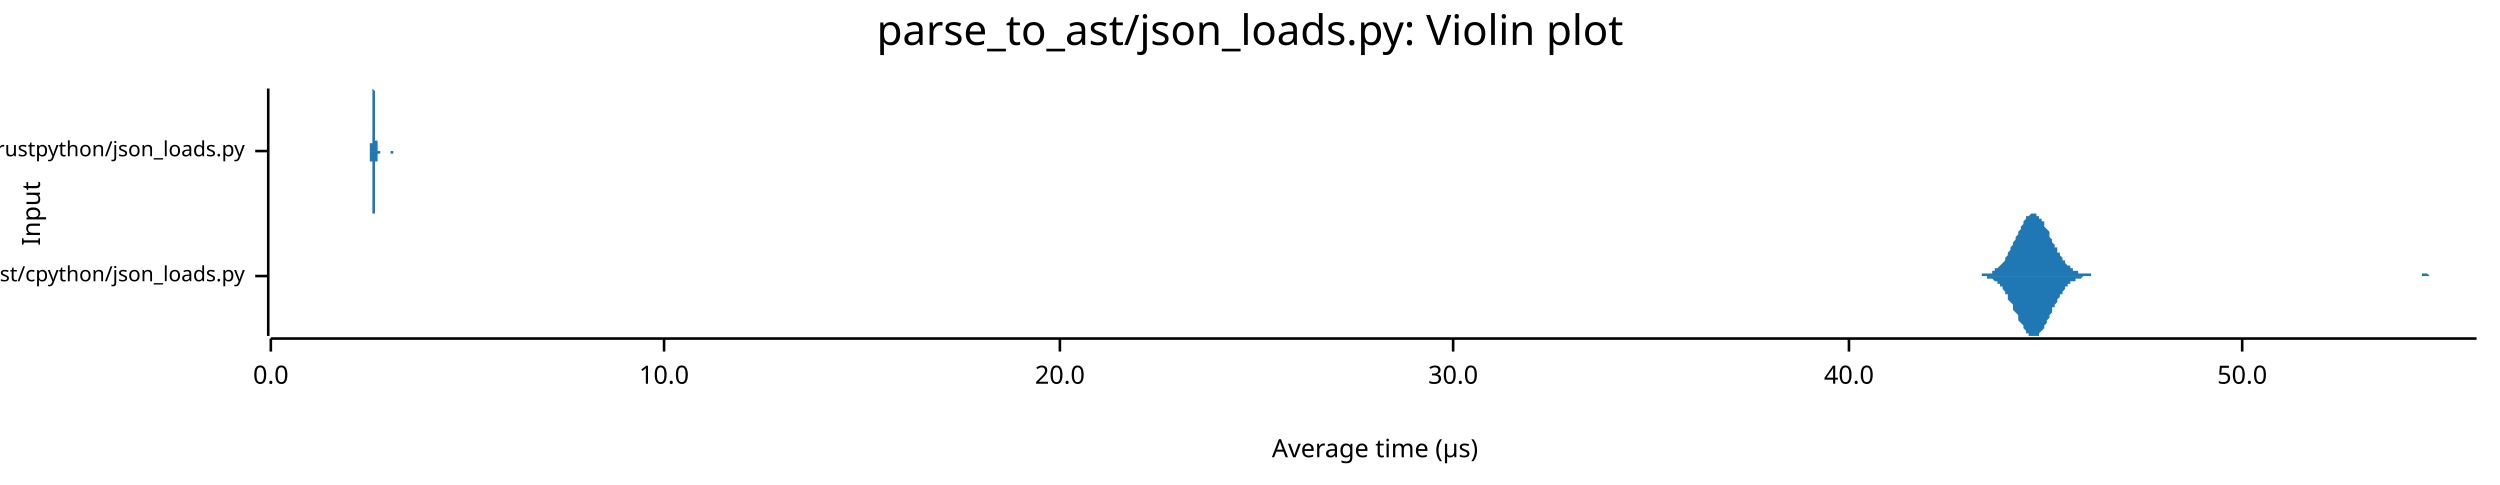
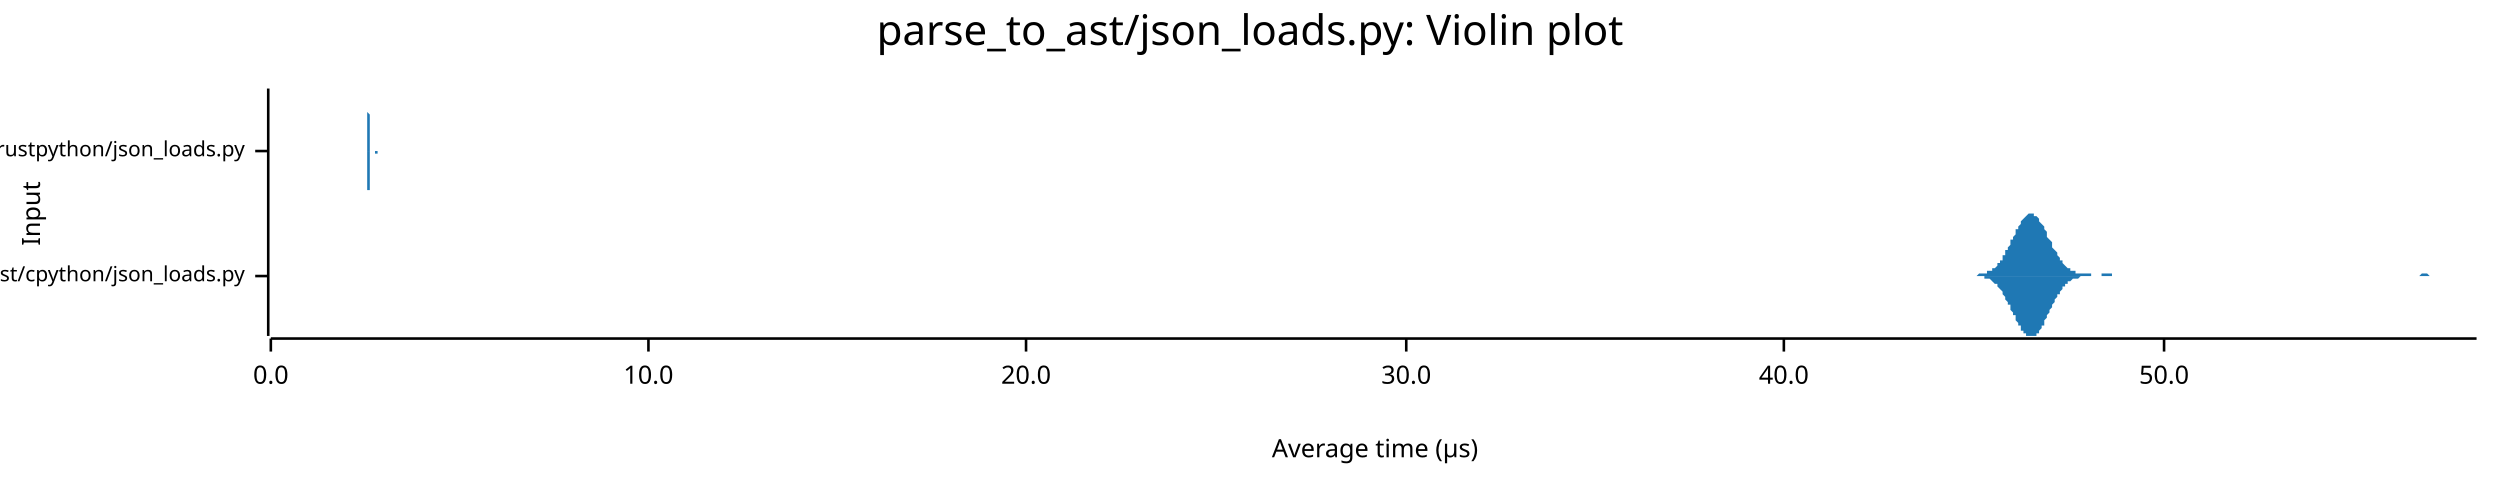
<svg xmlns="http://www.w3.org/2000/svg" width="960" height="186" viewBox="0 0 960 186">
  <text x="480" y="5" dy="0.76em" text-anchor="middle" font-family="sans-serif" font-size="16.129" opacity="1" fill="#000000">
parse_to_ast/json_loads.py: Violin plot
</text>
  <text x="8" y="82" dy="0.76em" text-anchor="middle" font-family="sans-serif" font-size="9.677" opacity="1" fill="#000000" transform="rotate(270, 8, 82)">
Input
</text>
  <text x="528" y="178" dy="-0.5ex" text-anchor="middle" font-family="sans-serif" font-size="9.677" opacity="1" fill="#000000">
Average time (µs)
</text>
  <polyline fill="none" opacity="1" stroke="#000000" stroke-width="1" points="103,34 103,129 " />
  <text x="94" y="106" dy="0.5ex" text-anchor="end" font-family="sans-serif" font-size="8.065" opacity="1" fill="#000000">
parse_to_ast/cpython/json_loads.py
</text>
  <polyline fill="none" opacity="1" stroke="#000000" stroke-width="1" points="98,106 103,106 " />
  <text x="94" y="58" dy="0.5ex" text-anchor="end" font-family="sans-serif" font-size="8.065" opacity="1" fill="#000000">
parse_to_ast/rustpython/json_loads.py
</text>
  <polyline fill="none" opacity="1" stroke="#000000" stroke-width="1" points="98,58 103,58 " />
  <polyline fill="none" opacity="1" stroke="#000000" stroke-width="1" points="104,130 951,130 " />
  <text x="104" y="140" dy="0.76em" text-anchor="middle" font-family="sans-serif" font-size="9.677" opacity="1" fill="#000000">
0.0
</text>
  <polyline fill="none" opacity="1" stroke="#000000" stroke-width="1" points="104,130 104,135 " />
-   <text x="255" y="140" dy="0.76em" text-anchor="middle" font-family="sans-serif" font-size="9.677" opacity="1" fill="#000000">
+   <text x="249" y="140" dy="0.76em" text-anchor="middle" font-family="sans-serif" font-size="9.677" opacity="1" fill="#000000">
10.0
</text>
-   <polyline fill="none" opacity="1" stroke="#000000" stroke-width="1" points="255,130 255,135 " />
-   <text x="407" y="140" dy="0.76em" text-anchor="middle" font-family="sans-serif" font-size="9.677" opacity="1" fill="#000000">
+   <polyline fill="none" opacity="1" stroke="#000000" stroke-width="1" points="249,130 249,135 " />
+   <text x="394" y="140" dy="0.76em" text-anchor="middle" font-family="sans-serif" font-size="9.677" opacity="1" fill="#000000">
20.0
</text>
-   <polyline fill="none" opacity="1" stroke="#000000" stroke-width="1" points="407,130 407,135 " />
-   <text x="558" y="140" dy="0.76em" text-anchor="middle" font-family="sans-serif" font-size="9.677" opacity="1" fill="#000000">
+   <polyline fill="none" opacity="1" stroke="#000000" stroke-width="1" points="394,130 394,135 " />
+   <text x="540" y="140" dy="0.76em" text-anchor="middle" font-family="sans-serif" font-size="9.677" opacity="1" fill="#000000">
30.0
</text>
-   <polyline fill="none" opacity="1" stroke="#000000" stroke-width="1" points="558,130 558,135 " />
-   <text x="710" y="140" dy="0.76em" text-anchor="middle" font-family="sans-serif" font-size="9.677" opacity="1" fill="#000000">
+   <polyline fill="none" opacity="1" stroke="#000000" stroke-width="1" points="540,130 540,135 " />
+   <text x="685" y="140" dy="0.76em" text-anchor="middle" font-family="sans-serif" font-size="9.677" opacity="1" fill="#000000">
40.0
</text>
-   <polyline fill="none" opacity="1" stroke="#000000" stroke-width="1" points="710,130 710,135 " />
-   <text x="861" y="140" dy="0.76em" text-anchor="middle" font-family="sans-serif" font-size="9.677" opacity="1" fill="#000000">
+   <polyline fill="none" opacity="1" stroke="#000000" stroke-width="1" points="685,130 685,135 " />
+   <text x="831" y="140" dy="0.76em" text-anchor="middle" font-family="sans-serif" font-size="9.677" opacity="1" fill="#000000">
50.0
</text>
-   <polyline fill="none" opacity="1" stroke="#000000" stroke-width="1" points="861,130 861,135 " />
-   <polygon opacity="1" fill="#1F78B4" points="758,106 758,106 759,106 759,106 760,106 760,106 760,106 761,106 761,105 761,105 762,105 762,105 763,105 763,105 763,105 764,105 764,105 765,105 765,104 765,104 766,104 766,104 766,103 767,103 767,103 768,102 768,102 768,102 769,101 769,101 770,100 770,99 770,99 771,98 771,97 771,97 772,96 772,95 773,94 773,94 773,93 774,92 774,91 775,90 775,89 775,89 776,88 776,87 777,86 777,86 777,85 778,84 778,84 778,83 779,83 779,83 780,82 780,82 780,82 781,82 781,82 782,82 782,82 782,83 783,83 783,83 783,84 784,84 784,85 785,85 785,86 785,87 786,88 786,88 787,89 787,90 787,91 788,92 788,92 788,93 789,94 789,95 790,95 790,96 790,97 791,97 791,98 792,99 792,99 792,100 793,100 793,101 793,101 794,102 794,102 795,102 795,103 795,103 796,103 796,104 797,104 797,104 797,104 798,104 798,105 798,105 799,105 799,105 800,105 800,105 800,105 801,105 801,105 802,105 802,105 802,105 803,105 803,106 804,106 804,106 804,106 805,106 805,106 805,106 806,106 806,106 807,106 807,106 807,106 808,106 808,106 809,106 809,106 809,106 810,106 810,106 810,106 811,106 811,106 812,106 812,106 812,106 813,106 813,106 814,106 814,106 814,106 815,106 815,106 815,106 816,106 816,106 817,106 817,106 817,106 818,106 818,106 819,106 819,106 819,106 820,106 820,106 820,106 821,106 821,106 822,106 822,106 822,106 823,106 823,106 824,106 824,106 824,106 825,106 825,106 826,106 826,106 826,106 827,106 827,106 827,106 828,106 828,106 829,106 829,106 829,106 830,106 830,106 831,106 831,106 831,106 832,106 832,106 832,106 833,106 833,106 834,106 834,106 834,106 835,106 835,106 836,106 836,106 836,106 837,106 837,106 837,106 838,106 838,106 839,106 839,106 839,106 840,106 840,106 841,106 841,106 841,106 842,106 842,106 842,106 843,106 843,106 844,106 844,106 844,106 845,106 845,106 846,106 846,106 846,106 847,106 847,106 847,106 848,106 848,106 849,106 849,106 849,106 850,106 850,106 851,106 851,106 851,106 852,106 852,106 853,106 853,106 853,106 854,106 854,106 854,106 855,106 855,106 856,106 856,106 856,106 857,106 857,106 858,106 858,106 858,106 859,106 859,106 859,106 860,106 860,106 861,106 861,106 861,106 862,106 862,106 863,106 863,106 863,106 864,106 864,106 864,106 865,106 865,106 866,106 866,106 866,106 867,106 867,106 868,106 868,106 868,106 869,106 869,106 869,106 870,106 870,106 871,106 871,106 871,106 872,106 872,106 873,106 873,106 873,106 874,106 874,106 874,106 875,106 875,106 876,106 876,106 876,106 877,106 877,106 878,106 878,106 878,106 879,106 879,106 880,106 880,106 880,106 881,106 881,106 881,106 882,106 882,106 883,106 883,106 883,106 884,106 884,106 885,106 885,106 885,106 886,106 886,106 886,106 887,106 887,106 888,106 888,106 888,106 889,106 889,106 890,106 890,106 890,106 891,106 891,106 891,106 892,106 892,106 893,106 893,106 893,106 894,106 894,106 895,106 895,106 895,106 896,106 896,106 896,106 897,106 897,106 898,106 898,106 898,106 899,106 899,106 900,106 900,106 900,106 901,106 901,106 902,106 902,106 902,106 903,106 903,106 903,106 904,106 904,106 905,106 905,106 905,106 906,106 906,106 907,106 907,106 907,106 908,106 908,106 908,106 909,106 909,106 910,106 910,106 910,106 911,106 911,106 912,106 912,106 912,106 913,106 913,106 913,106 914,106 914,106 915,106 915,106 915,106 916,106 916,106 917,106 917,106 917,106 918,106 918,106 918,106 919,106 919,106 920,106 920,106 920,106 921,106 921,106 922,106 922,106 922,106 923,106 923,106 923,106 924,106 924,106 925,106 925,106 925,106 926,106 926,106 927,106 927,106 927,106 928,106 928,106 929,106 929,106 929,106 930,106 930,105 930,105 931,105 931,105 932,105 932,105 932,105 933,106 933,106 934,106 934,106 934,106 935,106 935,106 935,106 936,106 936,106 937,106 937,106 937,106 938,106 938,106 939,106 939,106 939,106 940,106 940,106 940,106 941,106 941,106 942,106 942,106 942,106 943,106 943,106 944,106 944,106 944,106 945,106 945,106 945,106 946,106 946,106 947,106 947,106 947,106 948,106 948,106 949,106 949,106 949,106 950,106 950,106 951,106 951,106 758,106 " />
-   <polygon opacity="1" fill="#1F78B4" points="758,106 758,106 759,106 759,106 760,106 760,106 760,106 761,106 761,106 761,106 762,106 762,106 763,106 763,106 763,107 764,107 764,107 765,107 765,107 765,107 766,108 766,108 766,108 767,108 767,109 768,109 768,110 768,110 769,110 769,111 770,112 770,112 770,113 771,113 771,114 771,115 772,116 772,116 773,117 773,118 773,119 774,120 774,120 775,121 775,122 775,123 776,124 776,124 777,125 777,126 777,126 778,127 778,128 778,128 779,128 779,129 780,129 780,129 780,129 781,129 781,129 782,129 782,129 782,129 783,129 783,128 783,128 784,127 784,127 785,126 785,125 785,125 786,124 786,123 787,122 787,122 787,121 788,120 788,119 788,118 789,118 789,117 790,116 790,115 790,115 791,114 791,113 792,113 792,112 792,112 793,111 793,111 793,110 794,110 794,109 795,109 795,109 795,108 796,108 796,108 797,108 797,107 797,107 798,107 798,107 798,107 799,107 799,107 800,106 800,106 800,106 801,106 801,106 802,106 802,106 802,106 803,106 803,106 804,106 804,106 804,106 805,106 805,106 805,106 806,106 806,106 807,106 807,106 807,106 808,106 808,106 809,106 809,106 809,106 810,106 810,106 810,106 811,106 811,106 812,106 812,106 812,106 813,106 813,106 814,106 814,106 814,106 815,106 815,106 815,106 816,106 816,106 817,106 817,106 817,106 818,106 818,106 819,106 819,106 819,106 820,106 820,106 820,106 821,106 821,106 822,106 822,106 822,106 823,106 823,106 824,106 824,106 824,106 825,106 825,106 826,106 826,106 826,106 827,106 827,106 827,106 828,106 828,106 829,106 829,106 829,106 830,106 830,106 831,106 831,106 831,106 832,106 832,106 832,106 833,106 833,106 834,106 834,106 834,106 835,106 835,106 836,106 836,106 836,106 837,106 837,106 837,106 838,106 838,106 839,106 839,106 839,106 840,106 840,106 841,106 841,106 841,106 842,106 842,106 842,106 843,106 843,106 844,106 844,106 844,106 845,106 845,106 846,106 846,106 846,106 847,106 847,106 847,106 848,106 848,106 849,106 849,106 849,106 850,106 850,106 851,106 851,106 851,106 852,106 852,106 853,106 853,106 853,106 854,106 854,106 854,106 855,106 855,106 856,106 856,106 856,106 857,106 857,106 858,106 858,106 858,106 859,106 859,106 859,106 860,106 860,106 861,106 861,106 861,106 862,106 862,106 863,106 863,106 863,106 864,106 864,106 864,106 865,106 865,106 866,106 866,106 866,106 867,106 867,106 868,106 868,106 868,106 869,106 869,106 869,106 870,106 870,106 871,106 871,106 871,106 872,106 872,106 873,106 873,106 873,106 874,106 874,106 874,106 875,106 875,106 876,106 876,106 876,106 877,106 877,106 878,106 878,106 878,106 879,106 879,106 880,106 880,106 880,106 881,106 881,106 881,106 882,106 882,106 883,106 883,106 883,106 884,106 884,106 885,106 885,106 885,106 886,106 886,106 886,106 887,106 887,106 888,106 888,106 888,106 889,106 889,106 890,106 890,106 890,106 891,106 891,106 891,106 892,106 892,106 893,106 893,106 893,106 894,106 894,106 895,106 895,106 895,106 896,106 896,106 896,106 897,106 897,106 898,106 898,106 898,106 899,106 899,106 900,106 900,106 900,106 901,106 901,106 902,106 902,106 902,106 903,106 903,106 903,106 904,106 904,106 905,106 905,106 905,106 906,106 906,106 907,106 907,106 907,106 908,106 908,106 908,106 909,106 909,106 910,106 910,106 910,106 911,106 911,106 912,106 912,106 912,106 913,106 913,106 913,106 914,106 914,106 915,106 915,106 915,106 916,106 916,106 917,106 917,106 917,106 918,106 918,106 918,106 919,106 919,106 920,106 920,106 920,106 921,106 921,106 922,106 922,106 922,106 923,106 923,106 923,106 924,106 924,106 925,106 925,106 925,106 926,106 926,106 927,106 927,106 927,106 928,106 928,106 929,106 929,106 929,106 930,106 930,106 930,106 931,106 931,106 932,106 932,106 932,106 933,106 933,106 934,106 934,106 934,106 935,106 935,106 935,106 936,106 936,106 937,106 937,106 937,106 938,106 938,106 939,106 939,106 939,106 940,106 940,106 940,106 941,106 941,106 942,106 942,106 942,106 943,106 943,106 944,106 944,106 944,106 945,106 945,106 945,106 946,106 946,106 947,106 947,106 947,106 948,106 948,106 949,106 949,106 949,106 950,106 950,106 951,106 951,106 758,106 " />
-   <polygon opacity="1" fill="#1F78B4" points="142,58 142,58 142,58 142,58 142,58 142,58 142,58 142,58 142,58 142,58 142,58 142,58 142,58 142,58 142,58 142,58 142,58 142,58 142,58 142,58 142,58 142,57 142,57 142,57 142,57 142,57 142,57 142,57 142,57 142,56 142,56 142,56 142,56 142,55 142,55 142,55 143,55 143,54 143,54 143,53 143,53 143,53 143,52 143,52 143,51 143,51 143,50 143,50 143,49 143,48 143,48 143,47 143,47 143,46 143,45 143,45 143,44 143,43 143,43 143,42 143,41 143,41 143,40 143,39 143,39 143,38 143,38 143,37 143,37 143,36 143,36 143,36 143,35 143,35 143,35 143,35 143,35 143,35 143,34 144,35 144,35 144,35 144,35 144,35 144,35 144,36 144,36 144,36 144,37 144,37 144,38 144,38 144,39 144,39 144,40 144,41 144,41 144,42 144,42 144,43 144,44 144,44 144,45 144,46 144,46 144,47 144,48 144,48 144,49 144,49 144,50 144,50 144,51 144,51 144,52 144,52 144,53 144,53 144,53 144,54 144,54 145,54 145,55 145,55 145,55 145,55 145,56 145,56 145,56 145,56 145,56 145,57 145,57 145,57 145,57 145,57 145,57 145,57 145,57 145,57 145,57 145,57 145,58 145,58 145,58 145,58 145,58 145,58 145,58 145,58 145,58 145,58 145,58 145,58 145,58 145,58 145,58 145,58 145,58 145,58 145,58 145,58 145,58 145,58 146,58 146,58 146,58 146,58 146,58 146,58 146,58 146,58 146,58 146,58 146,58 146,58 146,58 146,58 146,58 146,58 146,58 146,58 146,58 146,58 146,58 146,58 146,58 146,58 146,58 146,58 146,58 146,58 146,58 146,58 146,58 146,58 146,58 146,58 146,58 146,58 146,58 146,58 146,58 146,58 146,58 146,58 146,58 147,58 147,58 147,58 147,58 147,58 147,58 147,58 147,58 147,58 147,58 147,58 147,58 147,58 147,58 147,58 147,58 147,58 147,58 147,58 147,58 147,58 147,58 147,58 147,58 147,58 147,58 147,58 147,58 147,58 147,58 147,58 147,58 147,58 147,58 147,58 147,58 147,58 147,58 147,58 147,58 147,58 147,58 148,58 148,58 148,58 148,58 148,58 148,58 148,58 148,58 148,58 148,58 148,58 148,58 148,58 148,58 148,58 148,58 148,58 148,58 148,58 148,58 148,58 148,58 148,58 148,58 148,58 148,58 148,58 148,58 148,58 148,58 148,58 148,58 148,58 148,58 148,58 148,58 148,58 148,58 148,58 148,58 148,58 148,58 148,58 149,58 149,58 149,58 149,58 149,58 149,58 149,58 149,58 149,58 149,58 149,58 149,58 149,58 149,58 149,58 149,58 149,58 149,58 149,58 149,58 149,58 149,58 149,58 149,58 149,58 149,58 149,58 149,58 149,58 149,58 149,58 149,58 149,58 149,58 149,58 149,58 149,58 149,58 149,58 149,58 149,58 149,58 150,58 150,58 150,58 150,58 150,58 150,58 150,58 150,58 150,58 150,58 150,58 150,58 150,58 150,58 150,58 150,58 150,58 150,58 150,58 150,58 150,58 150,58 150,58 150,58 150,58 150,58 150,58 150,58 150,58 150,58 150,58 150,58 150,58 150,58 150,58 150,58 150,58 150,58 150,58 150,58 150,58 150,58 150,58 151,58 151,58 151,58 151,58 151,58 151,58 151,58 151,58 151,58 151,58 151,58 151,58 151,58 151,58 151,58 151,58 151,58 151,58 151,58 151,58 151,58 151,58 151,58 151,58 151,58 151,58 151,58 151,58 151,58 151,58 151,58 151,58 151,58 151,58 151,58 151,58 151,58 151,58 151,58 151,58 151,58 151,58 152,58 152,58 152,58 152,58 152,58 152,58 152,58 152,58 152,58 152,58 152,58 152,58 152,58 152,58 152,58 152,58 152,58 152,58 152,58 152,58 152,58 152,58 152,58 152,58 152,58 152,58 152,58 152,58 152,58 152,58 152,58 152,58 152,58 152,58 152,58 152,58 152,58 152,58 152,58 152,58 152,58 152,58 152,58 153,58 153,58 153,58 153,58 153,58 153,58 153,58 153,58 153,58 153,58 153,58 153,58 153,58 153,58 153,58 153,58 153,58 153,58 153,58 153,58 153,58 153,58 153,58 153,58 153,58 153,58 153,58 153,58 153,58 153,58 153,58 153,58 153,58 153,58 153,58 153,58 153,58 153,58 153,58 142,58 " />
-   <polygon opacity="1" fill="#1F78B4" points="142,58 142,58 142,58 142,58 142,58 142,58 142,58 142,58 142,58 142,58 142,58 142,58 142,58 142,59 142,59 142,59 142,59 142,59 142,59 142,59 142,59 142,59 142,59 142,59 142,59 142,59 142,60 142,60 142,60 142,60 142,60 142,61 142,61 142,61 142,61 142,62 143,62 143,62 143,63 143,63 143,63 143,64 143,64 143,65 143,65 143,66 143,66 143,67 143,67 143,68 143,69 143,69 143,70 143,71 143,71 143,72 143,73 143,73 143,74 143,75 143,75 143,76 143,76 143,77 143,78 143,78 143,79 143,79 143,80 143,80 143,80 143,81 143,81 143,81 143,82 143,82 143,82 143,82 143,82 144,82 144,82 144,82 144,82 144,81 144,81 144,81 144,80 144,80 144,80 144,79 144,79 144,78 144,78 144,77 144,77 144,76 144,75 144,75 144,74 144,73 144,73 144,72 144,71 144,71 144,70 144,70 144,69 144,68 144,68 144,67 144,67 144,66 144,66 144,65 144,65 144,64 144,64 144,63 144,63 144,63 144,62 145,62 145,62 145,62 145,61 145,61 145,61 145,61 145,60 145,60 145,60 145,60 145,60 145,60 145,60 145,59 145,59 145,59 145,59 145,59 145,59 145,59 145,59 145,59 145,59 145,59 145,59 145,59 145,59 145,59 145,59 145,59 145,59 145,59 145,59 145,59 145,59 145,59 145,59 145,59 145,59 145,59 145,59 145,59 146,59 146,59 146,59 146,59 146,59 146,59 146,59 146,59 146,59 146,59 146,59 146,59 146,59 146,59 146,59 146,59 146,59 146,59 146,59 146,59 146,59 146,59 146,59 146,59 146,59 146,59 146,59 146,59 146,59 146,59 146,59 146,59 146,59 146,59 146,59 146,59 146,59 146,59 146,58 146,58 146,58 146,58 146,58 147,58 147,58 147,58 147,58 147,58 147,58 147,58 147,58 147,58 147,58 147,58 147,58 147,58 147,58 147,58 147,58 147,58 147,58 147,58 147,58 147,58 147,58 147,58 147,58 147,58 147,58 147,58 147,58 147,58 147,58 147,58 147,58 147,58 147,58 147,58 147,58 147,58 147,58 147,58 147,58 147,58 147,58 148,58 148,58 148,58 148,58 148,58 148,58 148,58 148,58 148,58 148,58 148,58 148,58 148,58 148,58 148,58 148,58 148,58 148,58 148,58 148,58 148,58 148,58 148,58 148,58 148,58 148,58 148,58 148,58 148,58 148,58 148,58 148,58 148,58 148,58 148,58 148,58 148,58 148,58 148,58 148,58 148,58 148,58 148,58 149,58 149,58 149,58 149,58 149,58 149,58 149,58 149,58 149,58 149,58 149,58 149,58 149,58 149,58 149,58 149,58 149,58 149,58 149,58 149,58 149,58 149,58 149,58 149,58 149,58 149,58 149,58 149,58 149,58 149,58 149,58 149,58 149,58 149,58 149,58 149,58 149,58 149,58 149,58 149,58 149,58 149,58 150,58 150,58 150,58 150,58 150,58 150,58 150,58 150,58 150,58 150,58 150,58 150,58 150,58 150,58 150,58 150,58 150,58 150,58 150,58 150,58 150,58 150,58 150,58 150,58 150,58 150,58 150,58 150,58 150,58 150,58 150,58 150,59 150,59 150,59 150,59 150,59 150,59 150,59 150,59 150,59 150,59 150,59 150,59 151,59 151,59 151,59 151,58 151,58 151,58 151,58 151,58 151,58 151,58 151,58 151,58 151,58 151,58 151,58 151,58 151,58 151,58 151,58 151,58 151,58 151,58 151,58 151,58 151,58 151,58 151,58 151,58 151,58 151,58 151,58 151,58 151,58 151,58 151,58 151,58 151,58 151,58 151,58 151,58 151,58 151,58 152,58 152,58 152,58 152,58 152,58 152,58 152,58 152,58 152,58 152,58 152,58 152,59 152,59 152,59 152,59 152,59 152,59 152,59 152,59 152,59 152,59 152,59 152,59 152,59 152,59 152,59 152,58 152,58 152,58 152,58 152,58 152,58 152,58 152,58 152,58 152,58 152,58 152,58 152,58 152,58 152,58 152,58 152,58 153,58 153,58 153,58 153,58 153,58 153,58 153,58 153,58 153,58 153,58 153,58 153,58 153,58 153,58 153,58 153,58 153,58 153,58 153,58 153,58 153,58 153,58 153,58 153,58 153,58 153,58 153,58 153,58 153,58 153,58 153,58 153,58 153,58 153,58 153,58 153,58 153,58 153,58 153,58 142,58 " />
+   <polyline fill="none" opacity="1" stroke="#000000" stroke-width="1" points="831,130 831,135 " />
+   <polygon opacity="1" fill="#1F78B4" points="756,106 756,106 757,106 757,106 758,106 758,106 758,106 759,106 759,106 760,105 760,105 760,105 761,105 761,105 762,105 762,105 762,105 763,105 763,105 763,104 764,104 764,104 765,104 765,103 765,103 766,103 766,103 767,102 767,102 767,101 768,101 768,100 769,100 769,99 769,98 770,98 770,97 770,96 771,96 771,95 772,94 772,93 772,92 773,92 773,91 774,90 774,89 774,88 775,88 775,87 776,86 776,86 776,85 777,84 777,84 778,83 778,83 778,83 779,82 779,82 779,82 780,82 780,82 781,82 781,82 781,83 782,83 782,83 783,84 783,84 783,85 784,86 784,86 785,87 785,88 785,88 786,89 786,90 786,91 787,92 787,92 788,93 788,94 788,95 789,96 789,96 790,97 790,98 790,98 791,99 791,100 792,100 792,101 792,101 793,102 793,102 793,102 794,103 794,103 795,103 795,104 795,104 796,104 796,104 797,104 797,105 797,105 798,105 798,105 799,105 799,105 799,105 800,105 800,105 800,105 801,105 801,105 802,105 802,105 802,105 803,105 803,106 804,106 804,106 804,106 805,106 805,106 806,106 806,106 806,106 807,106 807,105 808,105 808,105 808,105 809,105 809,105 809,105 810,105 810,105 811,105 811,105 811,106 812,106 812,106 813,106 813,106 813,106 814,106 814,106 815,106 815,106 815,106 816,106 816,106 816,106 817,106 817,106 818,106 818,106 818,106 819,106 819,106 820,106 820,106 820,106 821,106 821,106 822,106 822,106 822,106 823,106 823,106 823,106 824,106 824,106 825,106 825,106 825,106 826,106 826,106 827,106 827,106 827,106 828,106 828,106 829,106 829,106 829,106 830,106 830,106 830,106 831,106 831,106 832,106 832,106 832,106 833,106 833,106 834,106 834,106 834,106 835,106 835,106 836,106 836,106 836,106 837,106 837,106 838,106 838,106 838,106 839,106 839,106 839,106 840,106 840,106 841,106 841,106 841,106 842,106 842,106 843,106 843,106 843,106 844,106 844,106 845,106 845,106 845,106 846,106 846,106 846,106 847,106 847,106 848,106 848,106 848,106 849,106 849,106 850,106 850,106 850,106 851,106 851,106 852,106 852,106 852,106 853,106 853,106 853,106 854,106 854,106 855,106 855,106 855,106 856,106 856,106 857,106 857,106 857,106 858,106 858,106 859,106 859,106 859,106 860,106 860,106 860,106 861,106 861,106 862,106 862,106 862,106 863,106 863,106 864,106 864,106 864,106 865,106 865,106 866,106 866,106 866,106 867,106 867,106 868,106 868,106 868,106 869,106 869,106 869,106 870,106 870,106 871,106 871,106 871,106 872,106 872,106 873,106 873,106 873,106 874,106 874,106 875,106 875,106 875,106 876,106 876,106 876,106 877,106 877,106 878,106 878,106 878,106 879,106 879,106 880,106 880,106 880,106 881,106 881,106 882,106 882,106 882,106 883,106 883,106 883,106 884,106 884,106 885,106 885,106 885,106 886,106 886,106 887,106 887,106 887,106 888,106 888,106 889,106 889,106 889,106 890,106 890,106 890,106 891,106 891,106 892,106 892,106 892,106 893,106 893,106 894,106 894,106 894,106 895,106 895,106 896,106 896,106 896,106 897,106 897,106 898,106 898,106 898,106 899,106 899,106 899,106 900,106 900,106 901,106 901,106 901,106 902,106 902,106 903,106 903,106 903,106 904,106 904,106 905,106 905,106 905,106 906,106 906,106 906,106 907,106 907,106 908,106 908,106 908,106 909,106 909,106 910,106 910,106 910,106 911,106 911,106 912,106 912,106 912,106 913,106 913,106 913,106 914,106 914,106 915,106 915,106 915,106 916,106 916,106 917,106 917,106 917,106 918,106 918,106 919,106 919,106 919,106 920,106 920,106 920,106 921,106 921,106 922,106 922,106 922,106 923,106 923,106 924,106 924,106 924,106 925,106 925,106 926,106 926,106 926,106 927,106 927,106 928,106 928,106 928,106 929,106 929,106 929,106 930,105 930,105 931,105 931,105 931,105 932,105 932,105 933,106 933,106 933,106 934,106 934,106 935,106 935,106 935,106 936,106 936,106 936,106 937,106 937,106 938,106 938,106 938,106 939,106 939,106 940,106 940,106 940,106 941,106 941,106 942,106 942,106 942,106 943,106 943,106 943,106 944,106 944,106 945,106 945,106 945,106 946,106 946,106 947,106 947,106 947,106 948,106 948,106 949,106 949,106 949,106 950,106 950,106 951,106 951,106 756,106 " />
+   <polygon opacity="1" fill="#1F78B4" points="756,106 756,106 757,106 757,106 758,106 758,106 758,106 759,106 759,106 760,106 760,106 760,106 761,106 761,106 762,106 762,106 762,107 763,107 763,107 763,107 764,107 764,107 765,108 765,108 765,108 766,109 766,109 767,109 767,110 767,110 768,111 768,111 769,112 769,112 769,113 770,114 770,114 770,115 771,116 771,117 772,117 772,118 772,119 773,120 773,121 774,121 774,122 774,123 775,124 775,125 776,125 776,126 776,127 777,127 777,128 778,128 778,129 778,129 779,129 779,129 779,129 780,129 780,129 781,129 781,129 781,129 782,129 782,128 783,128 783,127 783,127 784,126 784,125 785,125 785,124 785,123 786,122 786,121 786,121 787,120 787,119 788,118 788,117 788,117 789,116 789,115 790,114 790,114 790,113 791,113 791,112 792,111 792,111 792,110 793,110 793,110 793,109 794,109 794,108 795,108 795,108 795,108 796,107 796,107 797,107 797,107 797,107 798,107 798,107 799,106 799,106 799,106 800,106 800,106 800,106 801,106 801,106 802,106 802,106 802,106 803,106 803,106 804,106 804,106 804,106 805,106 805,106 806,106 806,106 806,106 807,106 807,106 808,106 808,106 808,106 809,106 809,106 809,106 810,106 810,106 811,106 811,106 811,106 812,106 812,106 813,106 813,106 813,106 814,106 814,106 815,106 815,106 815,106 816,106 816,106 816,106 817,106 817,106 818,106 818,106 818,106 819,106 819,106 820,106 820,106 820,106 821,106 821,106 822,106 822,106 822,106 823,106 823,106 823,106 824,106 824,106 825,106 825,106 825,106 826,106 826,106 827,106 827,106 827,106 828,106 828,106 829,106 829,106 829,106 830,106 830,106 830,106 831,106 831,106 832,106 832,106 832,106 833,106 833,106 834,106 834,106 834,106 835,106 835,106 836,106 836,106 836,106 837,106 837,106 838,106 838,106 838,106 839,106 839,106 839,106 840,106 840,106 841,106 841,106 841,106 842,106 842,106 843,106 843,106 843,106 844,106 844,106 845,106 845,106 845,106 846,106 846,106 846,106 847,106 847,106 848,106 848,106 848,106 849,106 849,106 850,106 850,106 850,106 851,106 851,106 852,106 852,106 852,106 853,106 853,106 853,106 854,106 854,106 855,106 855,106 855,106 856,106 856,106 857,106 857,106 857,106 858,106 858,106 859,106 859,106 859,106 860,106 860,106 860,106 861,106 861,106 862,106 862,106 862,106 863,106 863,106 864,106 864,106 864,106 865,106 865,106 866,106 866,106 866,106 867,106 867,106 868,106 868,106 868,106 869,106 869,106 869,106 870,106 870,106 871,106 871,106 871,106 872,106 872,106 873,106 873,106 873,106 874,106 874,106 875,106 875,106 875,106 876,106 876,106 876,106 877,106 877,106 878,106 878,106 878,106 879,106 879,106 880,106 880,106 880,106 881,106 881,106 882,106 882,106 882,106 883,106 883,106 883,106 884,106 884,106 885,106 885,106 885,106 886,106 886,106 887,106 887,106 887,106 888,106 888,106 889,106 889,106 889,106 890,106 890,106 890,106 891,106 891,106 892,106 892,106 892,106 893,106 893,106 894,106 894,106 894,106 895,106 895,106 896,106 896,106 896,106 897,106 897,106 898,106 898,106 898,106 899,106 899,106 899,106 900,106 900,106 901,106 901,106 901,106 902,106 902,106 903,106 903,106 903,106 904,106 904,106 905,106 905,106 905,106 906,106 906,106 906,106 907,106 907,106 908,106 908,106 908,106 909,106 909,106 910,106 910,106 910,106 911,106 911,106 912,106 912,106 912,106 913,106 913,106 913,106 914,106 914,106 915,106 915,106 915,106 916,106 916,106 917,106 917,106 917,106 918,106 918,106 919,106 919,106 919,106 920,106 920,106 920,106 921,106 921,106 922,106 922,106 922,106 923,106 923,106 924,106 924,106 924,106 925,106 925,106 926,106 926,106 926,106 927,106 927,106 928,106 928,106 928,106 929,106 929,106 929,106 930,106 930,106 931,106 931,106 931,106 932,106 932,106 933,106 933,106 933,106 934,106 934,106 935,106 935,106 935,106 936,106 936,106 936,106 937,106 937,106 938,106 938,106 938,106 939,106 939,106 940,106 940,106 940,106 941,106 941,106 942,106 942,106 942,106 943,106 943,106 943,106 944,106 944,106 945,106 945,106 945,106 946,106 946,106 947,106 947,106 947,106 948,106 948,106 949,106 949,106 949,106 950,106 950,106 951,106 951,106 756,106 " />
+   <polygon opacity="1" fill="#1F78B4" points="141,58 141,58 141,58 141,58 141,58 141,58 141,58 141,58 141,58 141,58 141,58 141,58 141,58 141,58 141,58 141,58 141,58 141,58 141,58 141,58 141,58 141,58 141,58 141,58 141,58 141,57 141,57 141,57 141,57 141,57 141,57 141,57 141,57 141,56 141,56 141,56 141,56 141,55 141,55 141,55 141,55 141,54 141,54 141,54 141,53 141,53 141,52 141,52 141,51 141,51 141,50 141,50 141,49 141,49 141,48 141,48 141,47 141,47 141,46 141,45 141,45 141,44 141,43 141,43 141,42 141,41 141,41 141,40 141,40 141,39 141,39 141,38 141,38 141,37 141,37 141,36 141,36 141,36 141,35 141,35 141,35 141,35 141,35 141,35 141,34 141,35 141,35 141,35 141,35 141,35 141,35 141,35 141,36 141,36 141,36 141,37 141,37 141,37 141,38 141,38 141,39 141,39 141,40 141,40 141,41 141,41 141,42 141,42 141,43 141,43 142,44 142,44 142,45 142,45 142,46 142,46 142,47 142,47 142,48 142,48 142,48 142,49 142,49 142,50 142,50 142,51 142,51 142,51 142,52 142,52 142,53 142,53 142,53 142,53 142,54 142,54 142,54 142,55 142,55 142,55 142,55 142,56 142,56 142,56 142,56 142,56 142,56 142,57 142,57 142,57 142,57 142,57 142,57 142,57 142,57 142,57 142,58 142,58 142,58 142,58 142,58 142,58 142,58 142,58 142,58 142,58 142,58 142,58 142,58 142,58 142,58 142,58 142,58 142,58 142,58 142,58 142,58 142,58 142,58 142,58 142,58 142,58 142,58 142,58 142,58 142,58 142,58 142,58 142,58 142,58 142,58 142,58 142,58 142,58 142,58 142,58 142,58 142,58 142,58 142,58 142,58 142,58 142,58 142,58 142,58 142,58 142,58 142,58 142,58 142,58 142,58 142,58 142,58 142,58 142,58 142,58 142,58 142,58 142,58 142,58 142,58 142,58 143,58 143,58 143,58 143,58 143,58 143,58 143,58 143,58 143,58 143,58 143,58 143,58 143,58 143,58 143,58 143,58 143,58 143,58 143,58 143,58 143,58 143,58 143,58 143,58 143,58 143,58 143,58 143,58 143,58 143,58 143,58 143,58 143,58 143,58 143,58 143,58 143,58 143,58 143,58 143,58 143,58 143,58 143,58 143,58 143,58 143,58 143,58 143,58 143,58 143,58 143,58 143,58 143,58 143,58 143,58 143,58 143,58 143,58 143,58 143,58 143,58 143,58 143,58 143,58 143,58 143,58 143,58 143,58 143,58 143,58 143,58 143,58 143,58 143,58 143,58 143,58 143,58 143,58 143,58 143,58 143,58 143,58 143,58 143,58 143,58 143,58 143,58 143,58 143,58 143,58 143,58 143,58 143,58 143,58 143,58 143,58 143,58 143,58 143,58 143,58 143,58 143,58 143,58 143,58 143,58 143,58 143,58 143,58 143,58 143,58 143,58 143,58 144,58 144,58 144,58 144,58 144,58 144,58 144,58 144,58 144,58 144,58 144,58 144,58 144,58 144,58 144,58 144,58 144,58 144,58 144,58 144,58 144,58 144,58 144,58 144,58 144,58 144,58 144,58 144,58 144,58 144,58 144,58 144,58 144,58 144,58 144,58 144,58 144,58 144,58 144,58 144,58 144,58 144,58 144,58 144,58 144,58 144,58 144,58 144,58 144,58 144,58 144,58 144,58 144,58 144,58 144,58 144,58 144,58 144,58 144,58 144,58 144,58 144,58 144,58 144,58 144,58 144,58 144,58 144,58 144,58 144,58 144,58 144,58 144,58 144,58 144,58 144,58 144,58 144,58 144,58 144,58 144,58 144,58 144,58 144,58 144,58 144,58 144,58 144,58 144,58 144,58 144,58 144,58 144,58 144,58 144,58 144,58 144,58 144,58 144,58 144,58 144,58 144,58 144,58 144,58 144,58 144,58 144,58 144,58 144,58 144,58 144,58 144,58 145,58 145,58 145,58 145,58 145,58 145,58 145,58 145,58 145,58 145,58 145,58 145,58 145,58 145,58 145,58 145,58 145,58 145,58 145,58 145,58 145,58 145,58 145,58 145,58 145,58 145,58 145,58 145,58 145,58 145,58 145,58 145,58 145,58 145,58 145,58 145,58 145,58 145,58 145,58 145,58 145,58 145,58 145,58 145,58 145,58 145,58 145,58 145,58 145,58 145,58 145,58 145,58 145,58 145,58 145,58 141,58 " />
+   <polygon opacity="1" fill="#1F78B4" points="141,58 141,58 141,58 141,58 141,58 141,58 141,58 141,58 141,58 141,58 141,58 141,58 141,58 141,58 141,58 141,58 141,58 141,59 141,59 141,59 141,59 141,59 141,59 141,59 141,59 141,59 141,59 141,59 141,59 141,59 141,60 141,60 141,60 141,60 141,60 141,61 141,61 141,61 141,61 141,62 141,62 141,62 141,63 141,63 141,63 141,64 141,64 141,65 141,65 141,66 141,66 141,67 141,67 141,68 141,68 141,69 141,69 141,70 141,71 141,71 141,72 141,72 141,73 141,74 141,74 141,75 141,76 141,76 141,77 141,77 141,78 141,78 141,79 141,79 141,80 141,80 141,81 141,81 141,81 141,81 141,82 141,82 141,82 141,82 141,82 141,82 141,82 141,82 141,82 141,82 141,81 141,81 141,81 141,81 141,80 141,80 141,80 141,79 141,79 141,78 141,78 141,77 141,77 141,76 141,76 141,75 141,75 141,74 141,74 141,73 142,73 142,72 142,72 142,71 142,71 142,70 142,70 142,69 142,69 142,68 142,68 142,68 142,67 142,67 142,66 142,66 142,65 142,65 142,65 142,64 142,64 142,64 142,63 142,63 142,63 142,62 142,62 142,62 142,62 142,61 142,61 142,61 142,61 142,61 142,60 142,60 142,60 142,60 142,60 142,60 142,60 142,59 142,59 142,59 142,59 142,59 142,59 142,59 142,59 142,59 142,59 142,59 142,59 142,59 142,59 142,59 142,59 142,58 142,58 142,58 142,58 142,58 142,58 142,58 142,58 142,58 142,58 142,58 142,58 142,58 142,58 142,58 142,58 142,58 142,58 142,58 142,58 142,58 142,58 142,58 142,58 142,58 142,58 142,58 142,58 142,58 142,58 142,58 142,58 142,58 142,58 142,58 142,58 142,58 142,58 142,58 142,58 142,58 142,58 142,58 142,58 142,58 142,58 142,58 142,58 142,58 142,58 142,58 142,58 142,58 142,58 142,58 143,58 143,58 143,58 143,58 143,58 143,58 143,58 143,58 143,58 143,58 143,58 143,58 143,58 143,58 143,58 143,58 143,58 143,58 143,58 143,58 143,58 143,58 143,58 143,58 143,58 143,58 143,58 143,58 143,58 143,58 143,58 143,58 143,58 143,58 143,58 143,58 143,58 143,58 143,58 143,58 143,58 143,58 143,58 143,58 143,58 143,58 143,58 143,58 143,58 143,58 143,58 143,58 143,58 143,58 143,58 143,58 143,58 143,58 143,58 143,58 143,58 143,58 143,58 143,58 143,58 143,58 143,58 143,58 143,58 143,58 143,58 143,58 143,58 143,58 143,58 143,58 143,58 143,58 143,58 143,58 143,58 143,58 143,58 143,58 143,58 143,58 143,58 143,58 143,58 143,58 143,58 143,58 143,58 143,58 143,58 143,58 143,58 143,58 143,58 143,58 143,58 143,58 143,58 143,58 143,58 143,58 143,58 143,58 143,58 143,58 143,58 143,58 144,58 144,58 144,58 144,58 144,58 144,58 144,58 144,58 144,58 144,58 144,58 144,58 144,58 144,58 144,58 144,58 144,58 144,58 144,58 144,58 144,58 144,58 144,58 144,58 144,58 144,58 144,58 144,58 144,58 144,58 144,58 144,58 144,58 144,58 144,58 144,58 144,58 144,58 144,58 144,58 144,58 144,58 144,58 144,58 144,58 144,58 144,58 144,58 144,58 144,58 144,58 144,58 144,58 144,58 144,58 144,58 144,58 144,58 144,58 144,58 144,58 144,58 144,58 144,58 144,58 144,58 144,58 144,58 144,58 144,58 144,58 144,58 144,58 144,58 144,58 144,58 144,58 144,58 144,58 144,58 144,58 144,58 144,58 144,58 144,58 144,58 144,58 144,58 144,58 144,58 144,58 144,58 144,58 144,58 144,58 144,58 144,58 144,58 144,58 144,58 144,58 144,59 144,59 144,59 144,59 144,59 144,59 144,59 144,59 144,59 144,59 144,59 145,59 145,59 145,59 145,59 145,59 145,59 145,59 145,59 145,59 145,59 145,59 145,59 145,59 145,59 145,59 145,59 145,58 145,58 145,58 145,58 145,58 145,58 145,58 145,58 145,58 145,58 145,58 145,58 145,58 145,58 145,58 145,58 145,58 145,58 145,58 145,58 145,58 145,58 145,58 145,58 145,58 145,58 145,58 145,58 145,58 145,58 145,58 145,58 145,58 145,58 145,58 145,58 145,58 145,58 145,58 141,58 " />
</svg>
